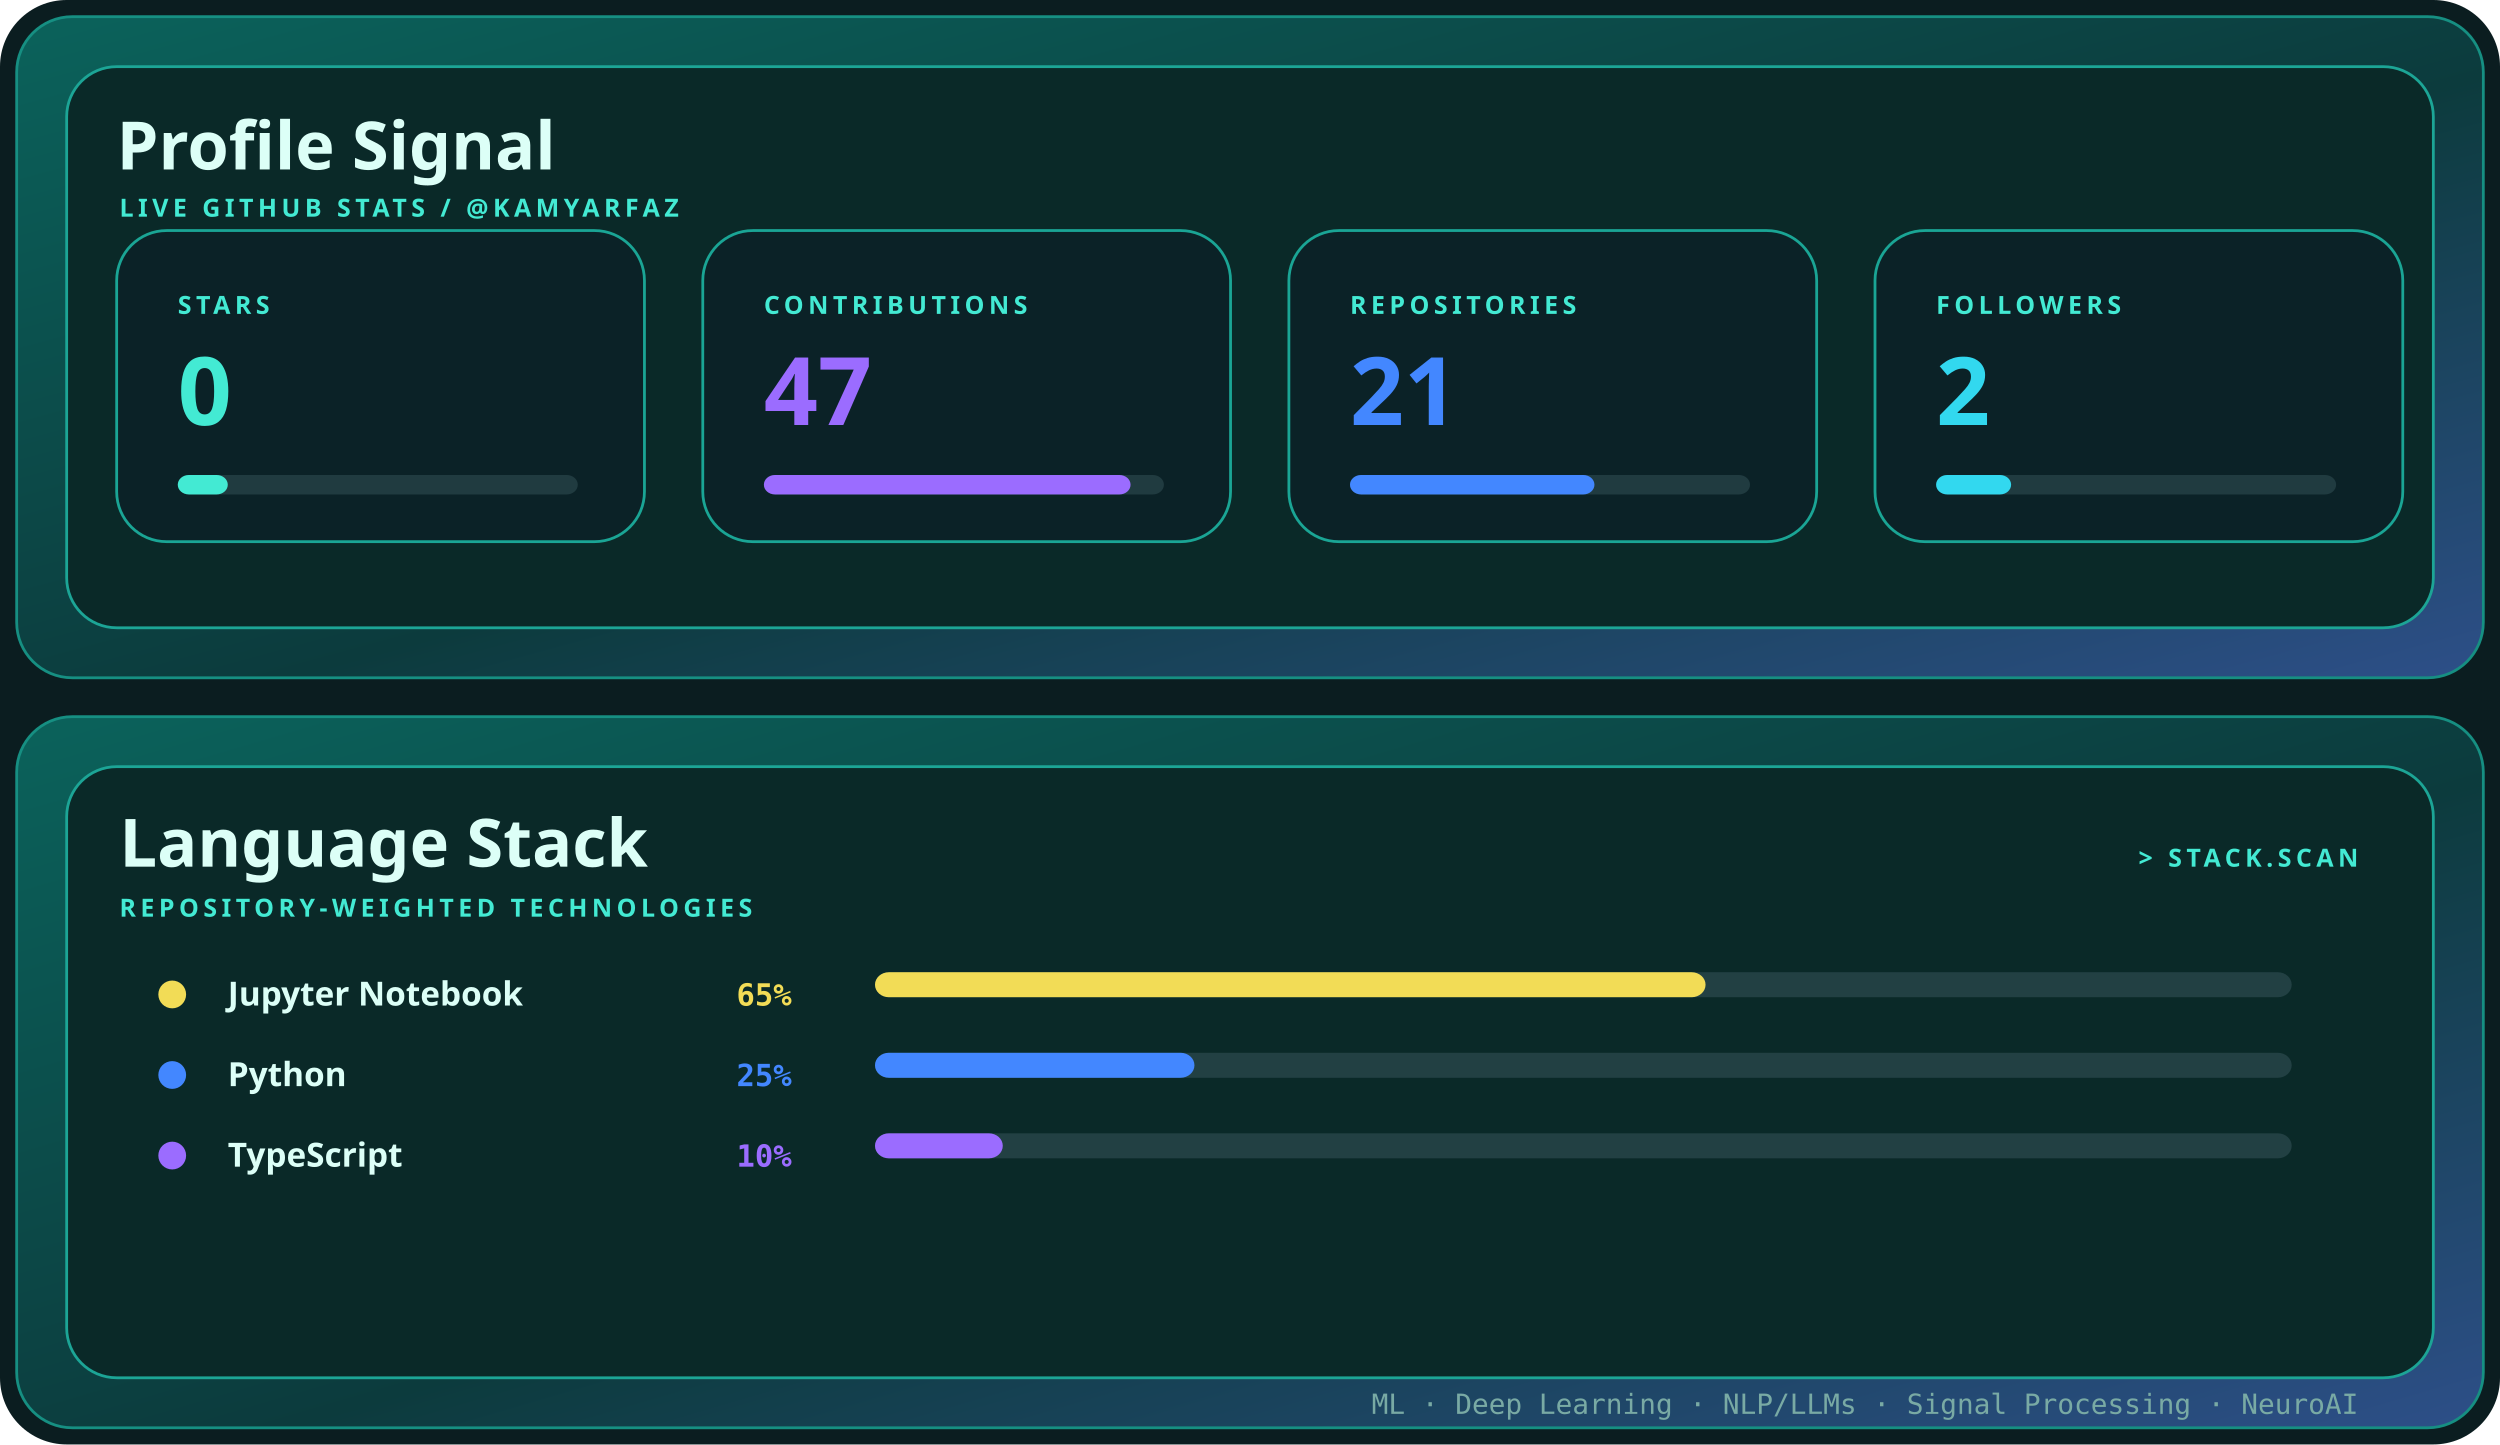
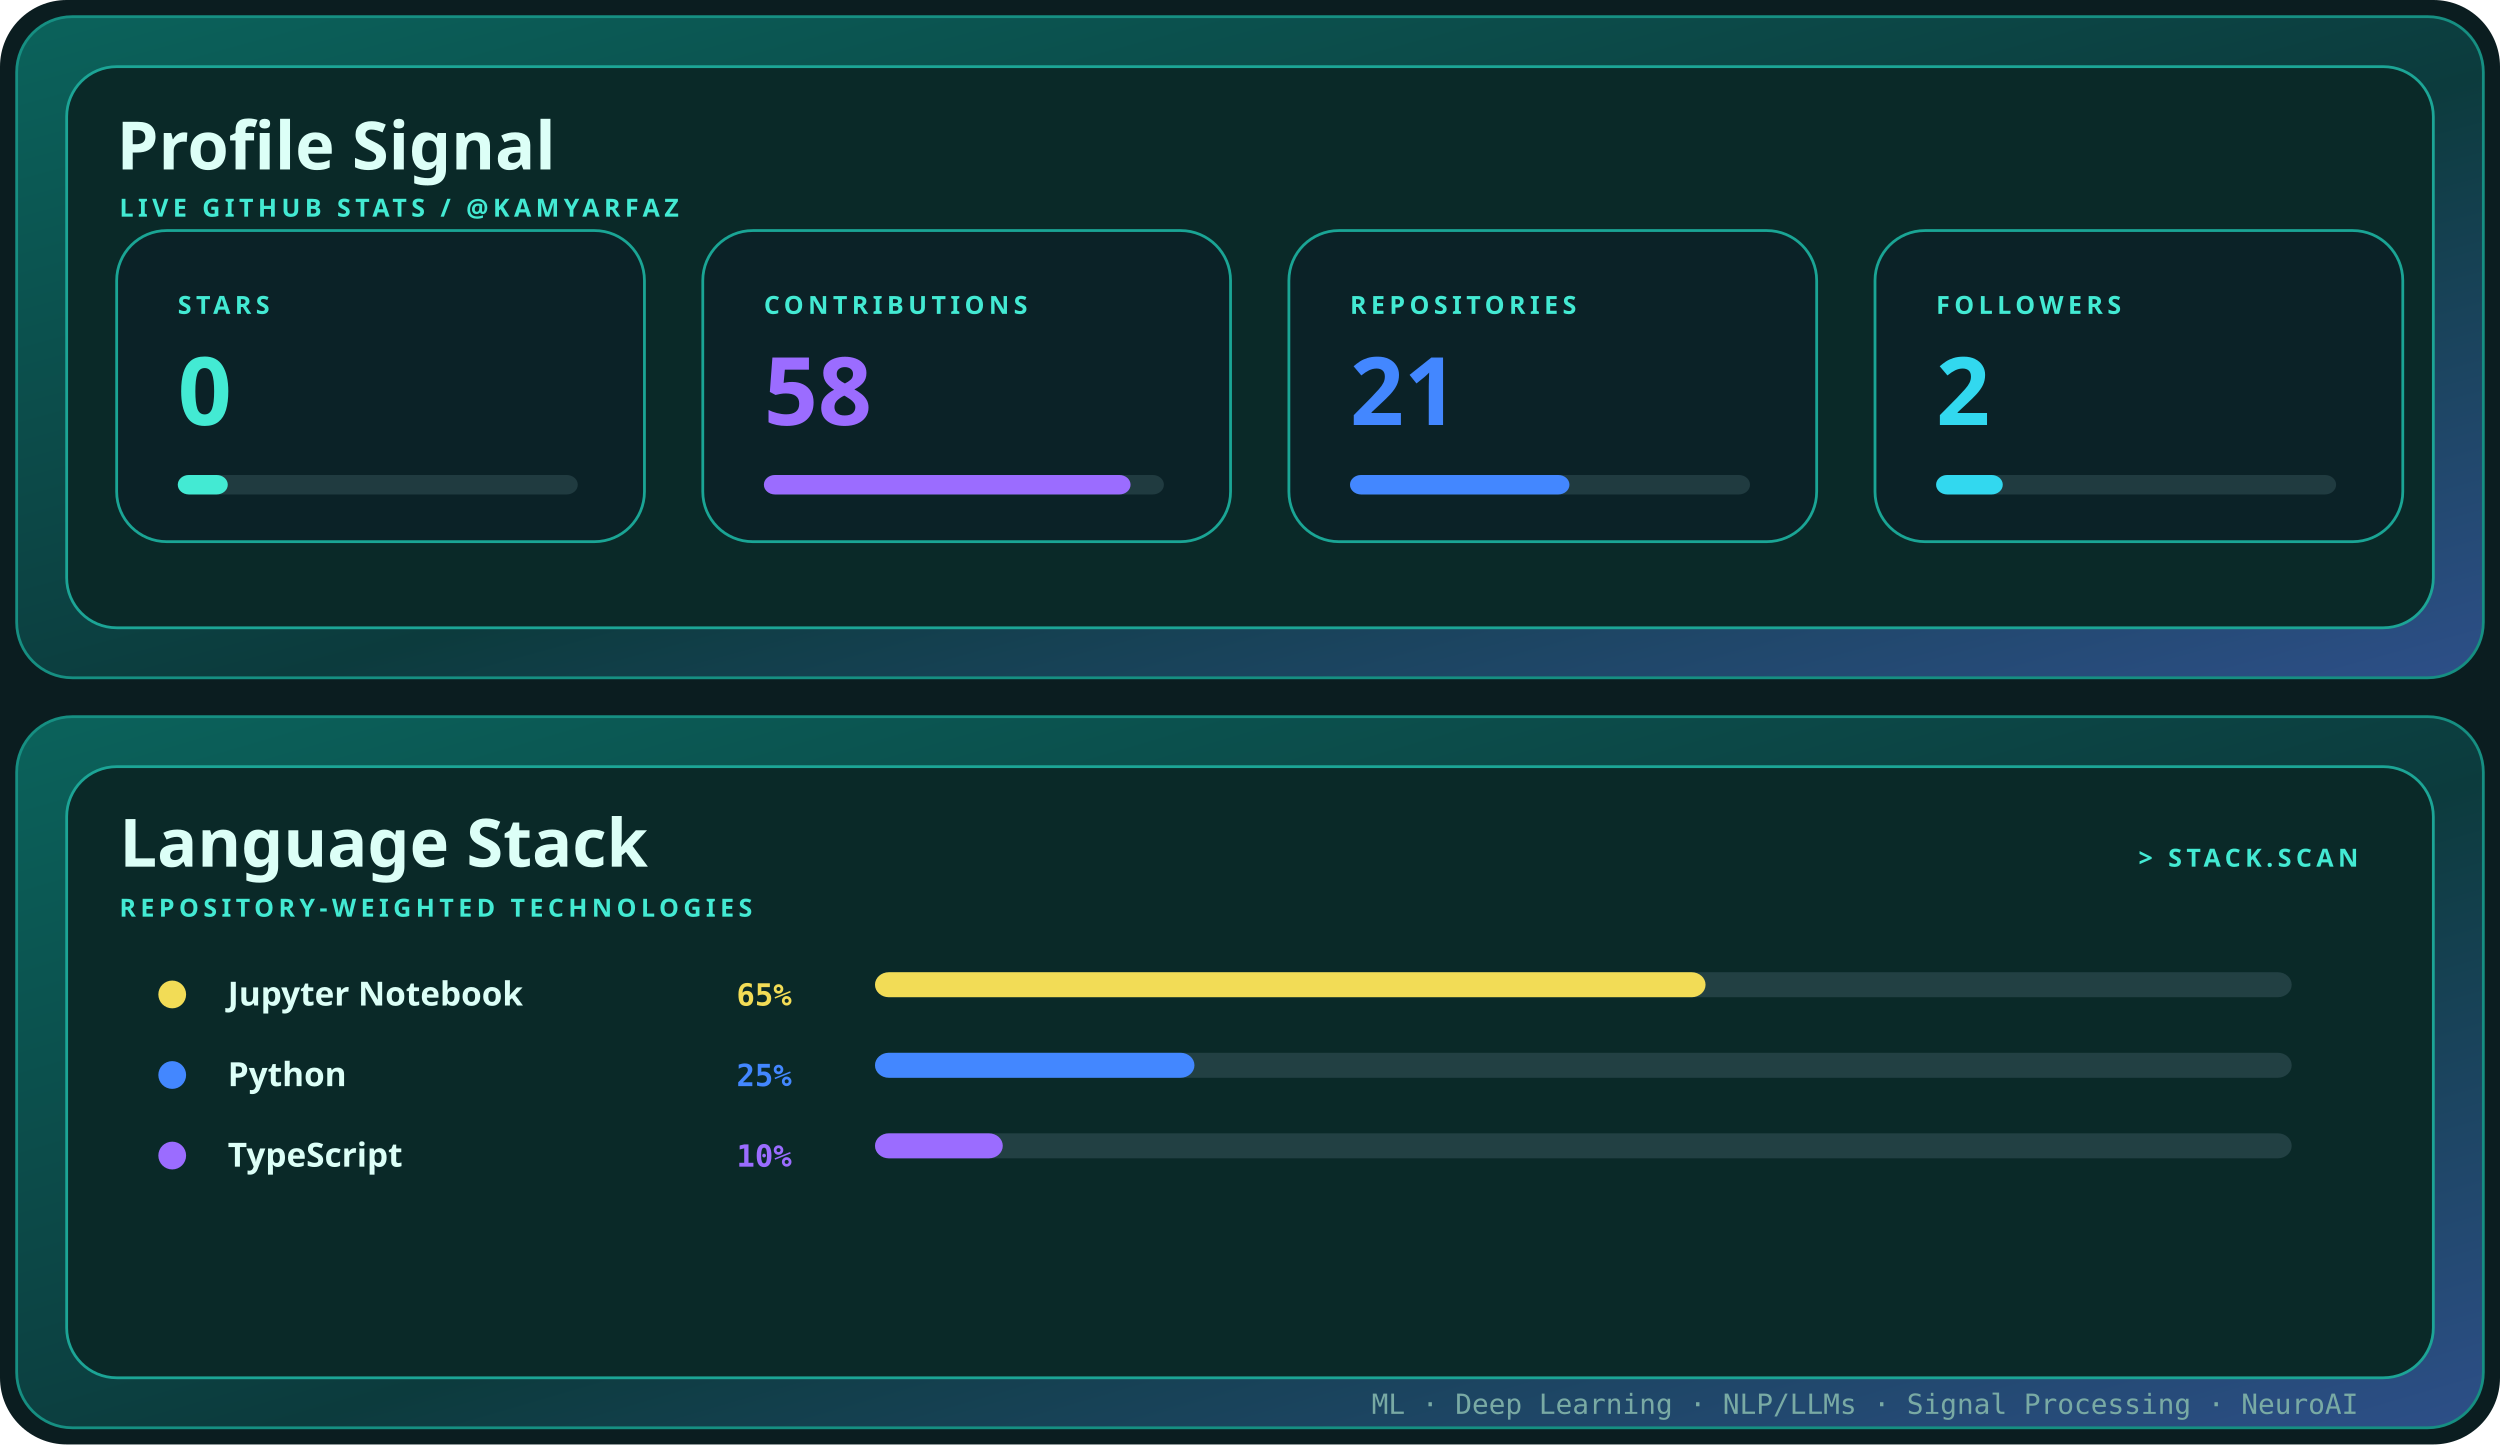
<svg xmlns="http://www.w3.org/2000/svg" width="900" height="520" viewBox="0 0 900 520" role="img" aria-label="Profile signal and language stack for kamyarfaz">
  <defs>
    <linearGradient id="shell" x1="0" y1="0" x2="1" y2="1">
      <stop stop-color="#0b625b" />
      <stop offset=".55" stop-color="#0c3b3d" />
      <stop offset="1" stop-color="#2d4f88" />
    </linearGradient>
    <style>.display{font:700 28px 'Trebuchet MS',sans-serif;fill:#dcfff7}.title{font:700 24px 'Trebuchet MS',sans-serif;fill:#dcfff7}.label{font:700 9px 'Trebuchet MS',sans-serif;fill:#43ead3;letter-spacing:1.6px}.body{font:12px 'Trebuchet MS',sans-serif;fill:#79aaa4}.mono{font:10px ui-monospace,Consolas,monospace;fill:#79aaa4}@media(prefers-reduced-motion:reduce){*{animation:none!important}}.metric{font:700 34px 'Trebuchet MS',sans-serif}.language{font:700 12px 'Trebuchet MS',sans-serif;fill:#dcfff7}.percent{font:700 11px ui-monospace,Consolas,monospace}.bar{transform-origin:left;animation:grow .85s cubic-bezier(.32,.72,0,1) both}@keyframes grow{from{transform:scaleX(0)}to{transform:scaleX(1)}}</style>
  </defs>
  <rect width="900" height="520" rx="24" fill="#0b1d20" />
  <rect x="6" y="6" width="888" height="238" rx="20" fill="url(#shell)" stroke="#168f82" />
  <rect x="24" y="24" width="852" height="202" rx="18" fill="#0a2928" stroke="#1ca596" />
  <text x="42" y="61" class="title">Profile Signal</text>
  <text x="43" y="78" class="label">LIVE GITHUB STATS / @KAMYARFAZ</text>
  <g transform="translate(42 83)">
    <rect width="190" height="112" rx="18" fill="#0b2227" stroke="#1aa595" />
    <text x="22" y="30" class="label">STARS</text>
    <text x="22" y="70" class="metric" fill="#43ead3">
      <tspan fill="#43ead3">0</tspan>
    </text>
    <rect x="22" y="88" width="144" height="7" rx="4" fill="#203b40" />
    <rect x="22" y="88" width="18" height="7" rx="4" fill="#43ead3" class="bar" style="animation-delay:0.00s" />
  </g>
  <g transform="translate(253 83)">
    <rect width="190" height="112" rx="18" fill="#0b2227" stroke="#1aa595" />
    <text x="22" y="30" class="label">CONTRIBUTIONS</text>
    <text x="22" y="70" class="metric" fill="#9b6cff">
-       <tspan fill="#9b6cff">47</tspan>
+       <tspan fill="#9b6cff">58</tspan>
    </text>
    <rect x="22" y="88" width="144" height="7" rx="4" fill="#203b40" />
    <rect x="22" y="88" width="132" height="7" rx="4" fill="#9b6cff" class="bar" style="animation-delay:0.10s" />
  </g>
  <g transform="translate(464 83)">
    <rect width="190" height="112" rx="18" fill="#0b2227" stroke="#1aa595" />
    <text x="22" y="30" class="label">REPOSITORIES</text>
    <text x="22" y="70" class="metric" fill="#4387ff">
      <tspan fill="#4387ff">21</tspan>
    </text>
    <rect x="22" y="88" width="144" height="7" rx="4" fill="#203b40" />
-     <rect x="22" y="88" width="88" height="7" rx="4" fill="#4387ff" class="bar" style="animation-delay:0.20s" />
+     <rect x="22" y="88" width="79" height="7" rx="4" fill="#4387ff" class="bar" style="animation-delay:0.20s" />
  </g>
  <g transform="translate(675 83)">
    <rect width="190" height="112" rx="18" fill="#0b2227" stroke="#1aa595" />
    <text x="22" y="30" class="label">FOLLOWERS</text>
    <text x="22" y="70" class="metric" fill="#32d8ef">
      <tspan fill="#32d8ef">2</tspan>
    </text>
    <rect x="22" y="88" width="144" height="7" rx="4" fill="#203b40" />
-     <rect x="22" y="88" width="27" height="7" rx="4" fill="#32d8ef" class="bar" style="animation-delay:0.30s" />
+     <rect x="22" y="88" width="24" height="7" rx="4" fill="#32d8ef" class="bar" style="animation-delay:0.30s" />
  </g>
  <rect x="6" y="258" width="888" height="256" rx="20" fill="url(#shell)" stroke="#168f82" />
  <rect x="24" y="276" width="852" height="220" rx="18" fill="#0a2928" stroke="#1ca596" />
  <text x="43" y="312" class="title">Language Stack</text>
  <text x="43" y="330" class="label">REPOSITORY-WEIGHTED TECHNOLOGIES</text>
  <text x="849" y="312" text-anchor="end" class="label">&gt; STACK.SCAN</text>
  <circle cx="62" cy="358" r="5" fill="#f2dc56" />
  <text x="82" y="362" class="language">Jupyter Notebook</text>
  <text x="285" y="362" text-anchor="end" class="percent" fill="#f2dc56">
    <tspan fill="#f2dc56">65%</tspan>
  </text>
  <rect x="315" y="350" width="510" height="9" rx="5" fill="#224043" />
  <rect x="315" y="350" width="299" height="9" rx="5" fill="#f2dc56" class="bar" style="animation-delay:0.15s" />
  <circle cx="62" cy="387" r="5" fill="#4387ff" />
  <text x="82" y="391" class="language">Python</text>
  <text x="285" y="391" text-anchor="end" class="percent" fill="#4387ff">
    <tspan fill="#4387ff">25%</tspan>
  </text>
  <rect x="315" y="379" width="510" height="9" rx="5" fill="#224043" />
  <rect x="315" y="379" width="115" height="9" rx="5" fill="#4387ff" class="bar" style="animation-delay:0.23s" />
  <circle cx="62" cy="416" r="5" fill="#9b6cff" />
  <text x="82" y="420" class="language">TypeScript</text>
  <text x="285" y="420" text-anchor="end" class="percent" fill="#9b6cff">
    <tspan fill="#9b6cff">10%</tspan>
  </text>
  <rect x="315" y="408" width="510" height="9" rx="5" fill="#224043" />
  <rect x="315" y="408" width="46" height="9" rx="5" fill="#9b6cff" class="bar" style="animation-delay:0.31s" />
  <text x="849" y="509" text-anchor="end" class="mono">ML · Deep Learning · NLP/LLMs · Signal Processing · NeuroAI</text>
</svg>
